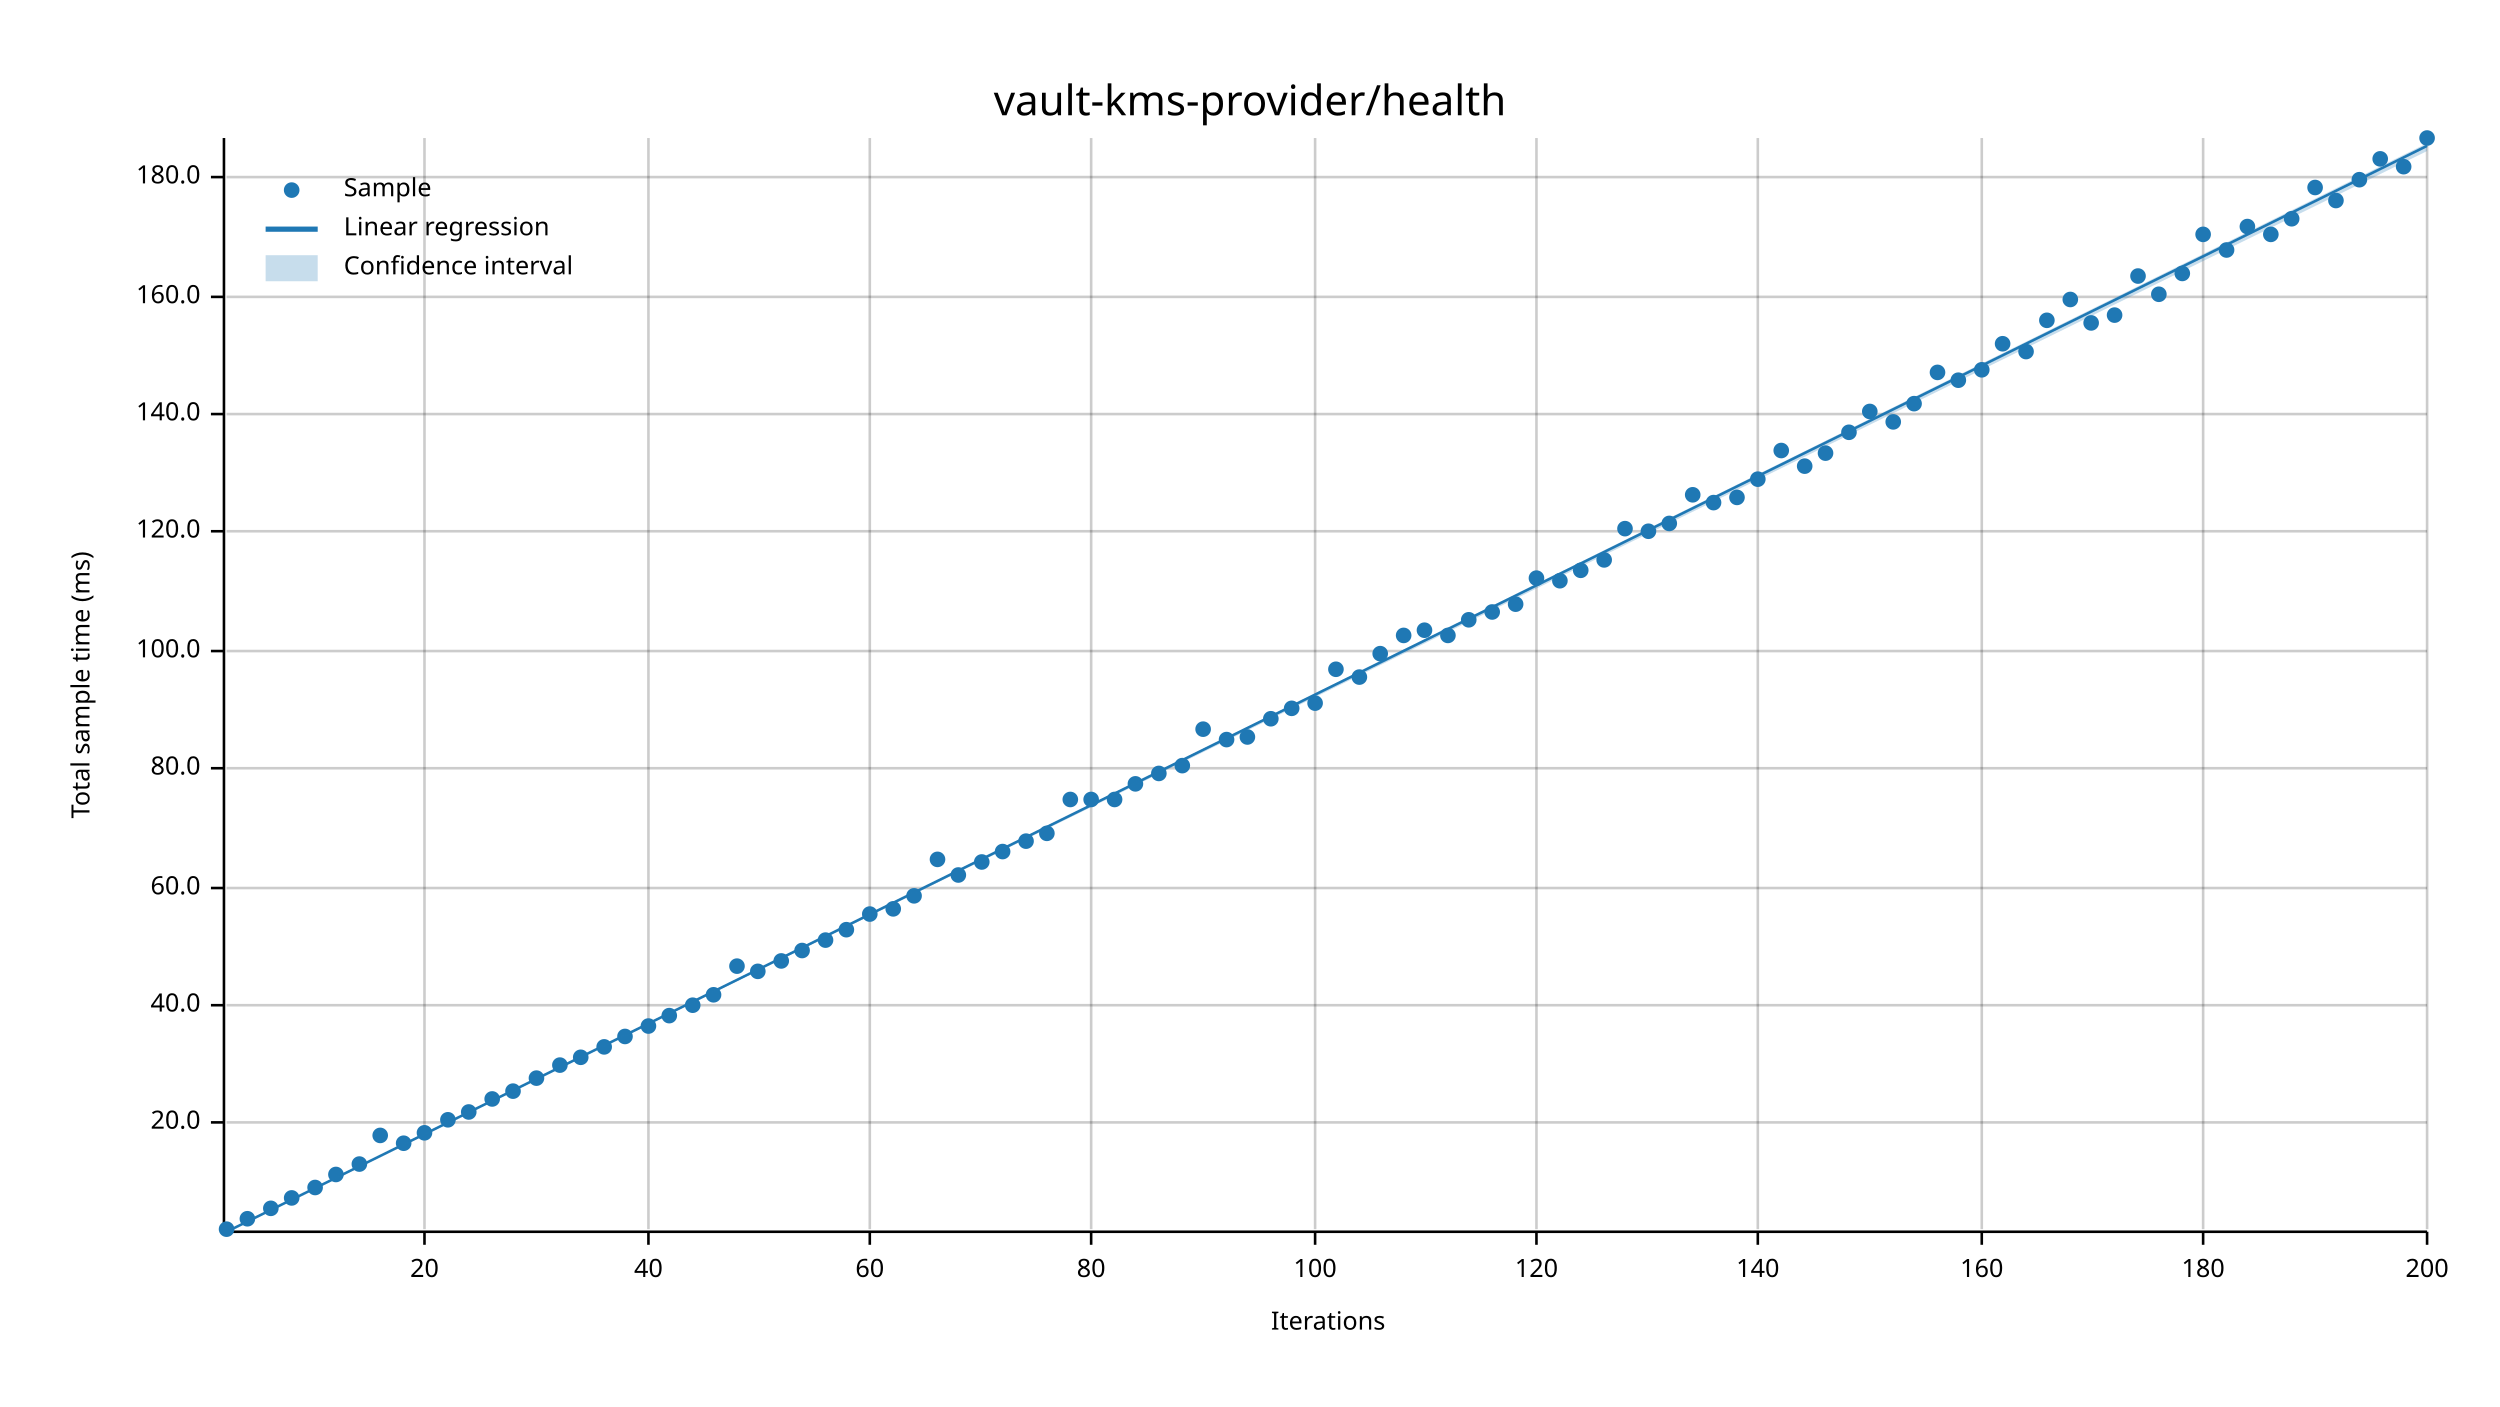
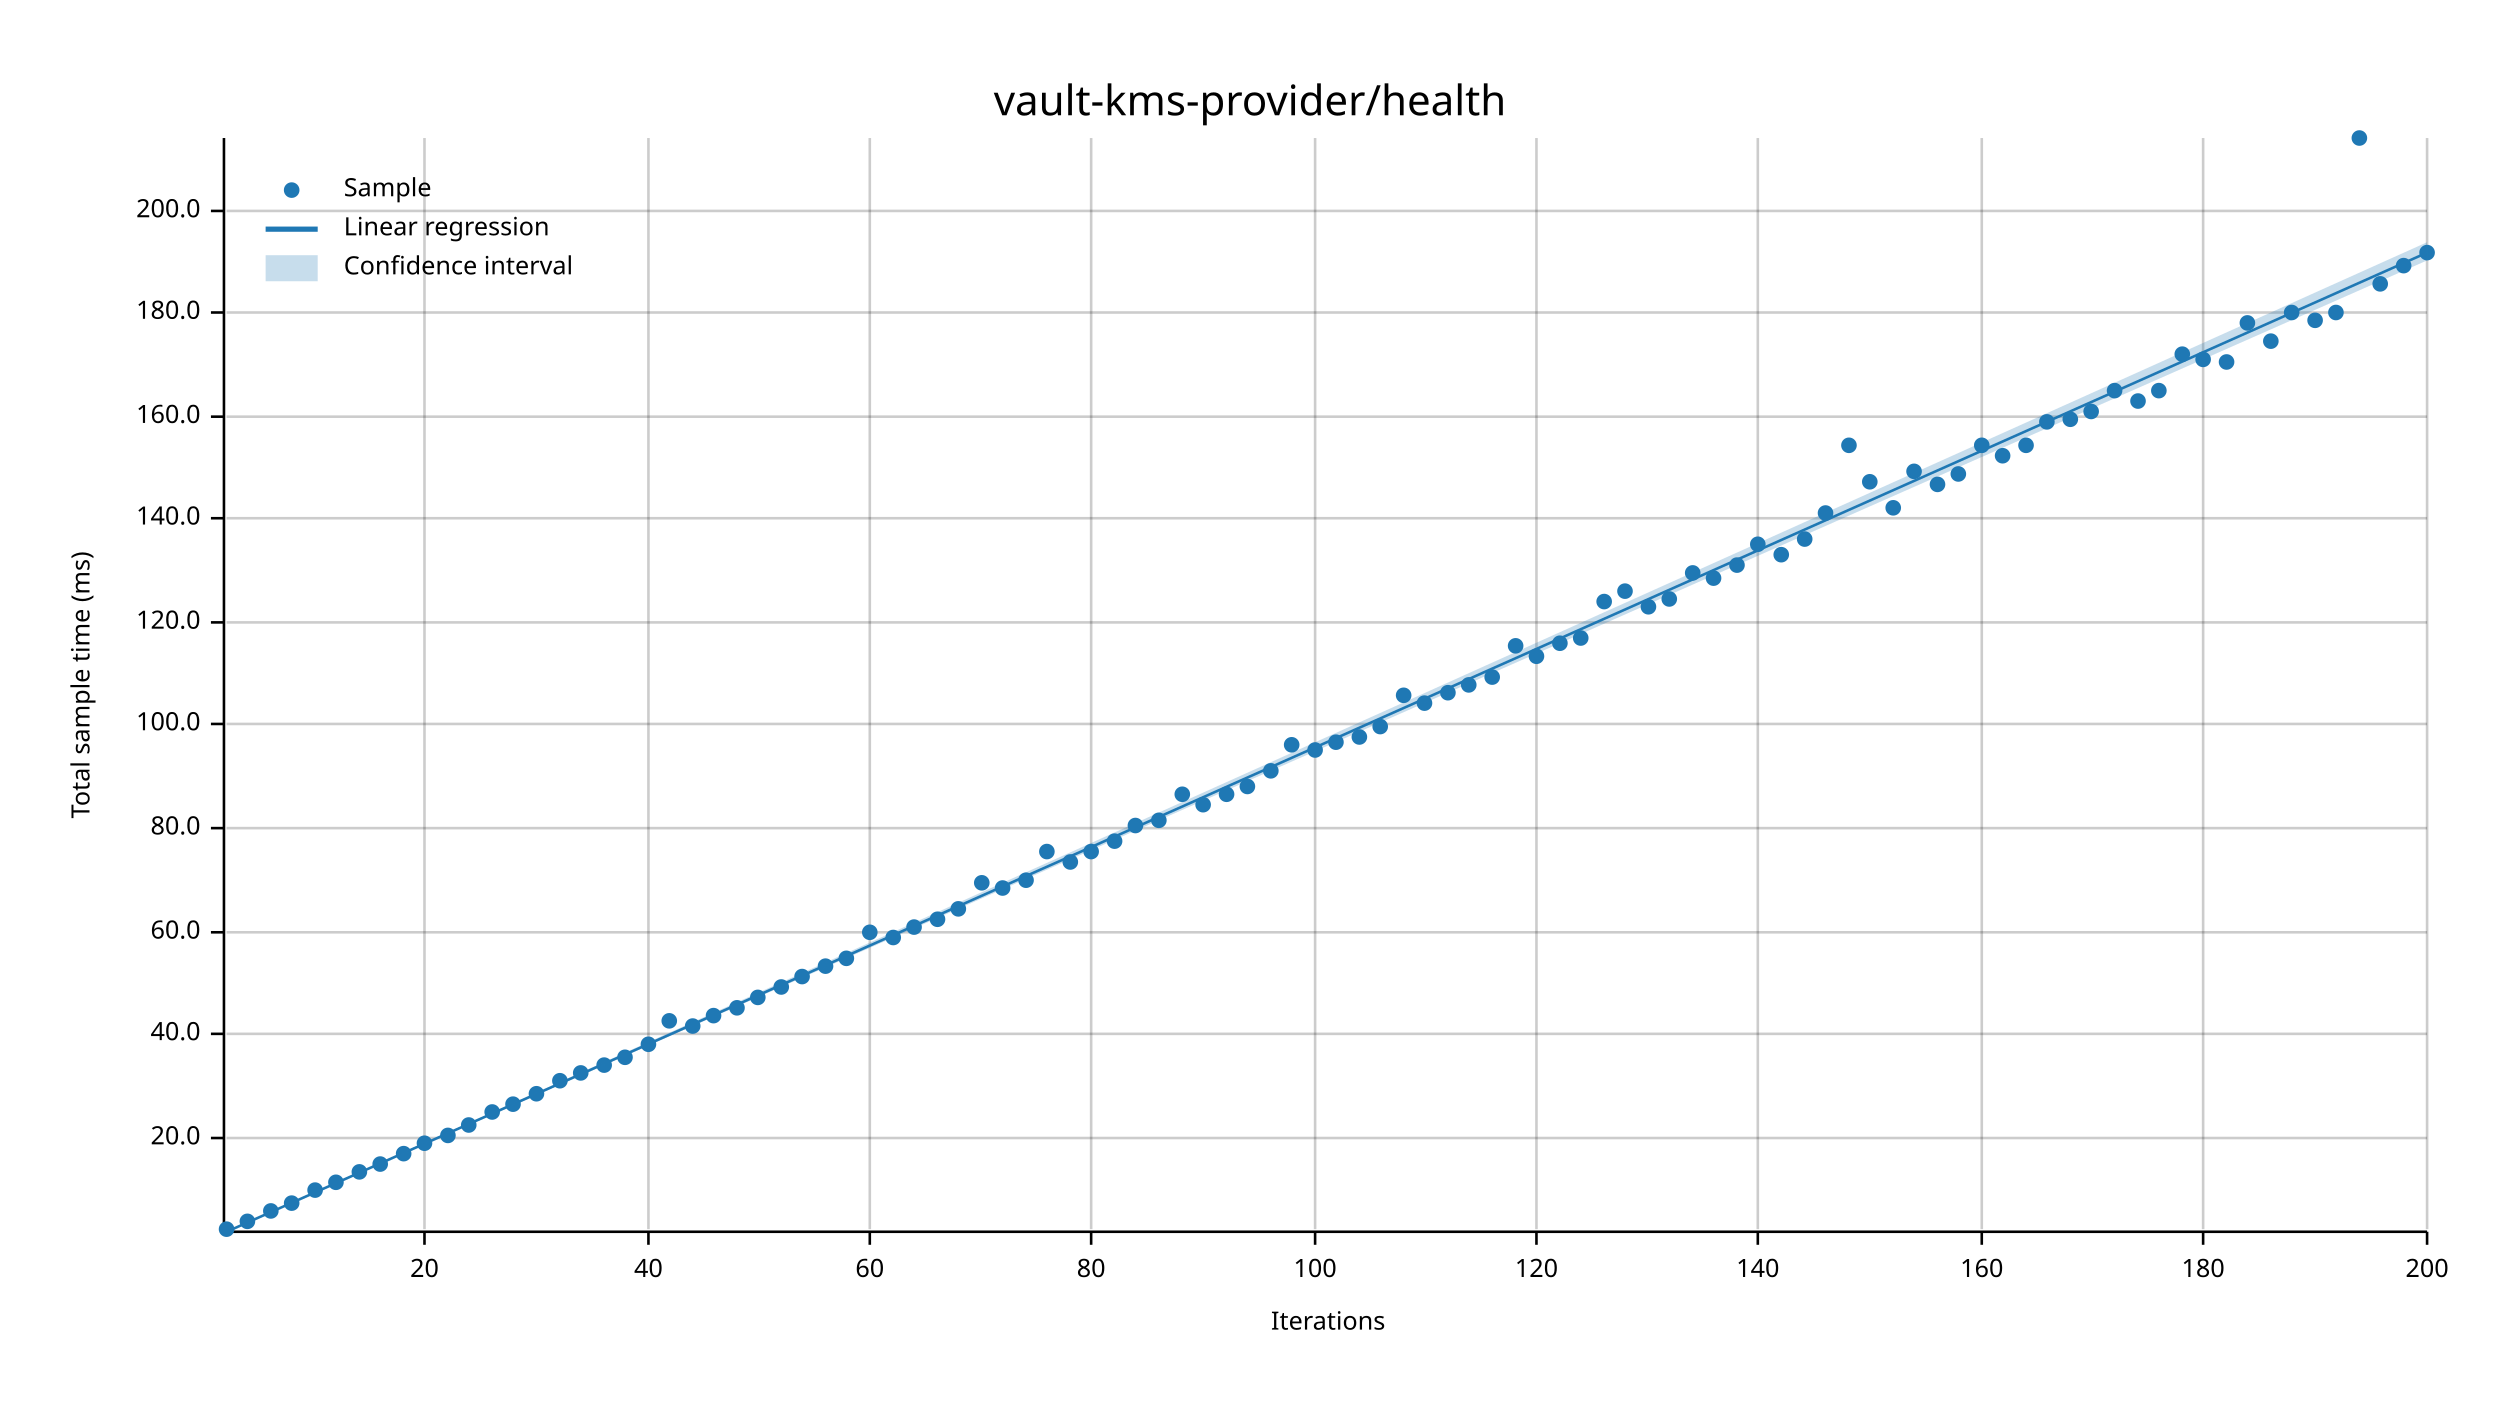
<svg xmlns="http://www.w3.org/2000/svg" width="960" height="540" viewBox="0 0 960 540">
  <text x="480" y="32" dy="0.76em" text-anchor="middle" font-family="sans-serif" font-size="16.129" opacity="1" fill="#000000">
vault-kms-provider/health
</text>
  <text x="27" y="263" dy="0.76em" text-anchor="middle" font-family="sans-serif" font-size="9.677" opacity="1" fill="#000000" transform="rotate(270, 27, 263)">
Total sample time (ms)
</text>
  <text x="510" y="513" dy="-0.5ex" text-anchor="middle" font-family="sans-serif" font-size="9.677" opacity="1" fill="#000000">
Iterations
</text>
  <line opacity="0.2" stroke="#000000" stroke-width="1" x1="163" y1="472" x2="163" y2="53" />
  <line opacity="0.2" stroke="#000000" stroke-width="1" x1="249" y1="472" x2="249" y2="53" />
  <line opacity="0.2" stroke="#000000" stroke-width="1" x1="334" y1="472" x2="334" y2="53" />
  <line opacity="0.2" stroke="#000000" stroke-width="1" x1="419" y1="472" x2="419" y2="53" />
  <line opacity="0.2" stroke="#000000" stroke-width="1" x1="505" y1="472" x2="505" y2="53" />
  <line opacity="0.2" stroke="#000000" stroke-width="1" x1="590" y1="472" x2="590" y2="53" />
  <line opacity="0.2" stroke="#000000" stroke-width="1" x1="675" y1="472" x2="675" y2="53" />
  <line opacity="0.2" stroke="#000000" stroke-width="1" x1="761" y1="472" x2="761" y2="53" />
  <line opacity="0.2" stroke="#000000" stroke-width="1" x1="846" y1="472" x2="846" y2="53" />
  <line opacity="0.2" stroke="#000000" stroke-width="1" x1="932" y1="472" x2="932" y2="53" />
-   <line opacity="0.2" stroke="#000000" stroke-width="1" x1="87" y1="431" x2="932" y2="431" />
-   <line opacity="0.2" stroke="#000000" stroke-width="1" x1="87" y1="386" x2="932" y2="386" />
-   <line opacity="0.2" stroke="#000000" stroke-width="1" x1="87" y1="341" x2="932" y2="341" />
-   <line opacity="0.2" stroke="#000000" stroke-width="1" x1="87" y1="295" x2="932" y2="295" />
-   <line opacity="0.2" stroke="#000000" stroke-width="1" x1="87" y1="250" x2="932" y2="250" />
-   <line opacity="0.2" stroke="#000000" stroke-width="1" x1="87" y1="204" x2="932" y2="204" />
-   <line opacity="0.2" stroke="#000000" stroke-width="1" x1="87" y1="159" x2="932" y2="159" />
-   <line opacity="0.2" stroke="#000000" stroke-width="1" x1="87" y1="114" x2="932" y2="114" />
-   <line opacity="0.2" stroke="#000000" stroke-width="1" x1="87" y1="68" x2="932" y2="68" />
+   <line opacity="0.2" stroke="#000000" stroke-width="1" x1="87" y1="437" x2="932" y2="437" />
+   <line opacity="0.2" stroke="#000000" stroke-width="1" x1="87" y1="397" x2="932" y2="397" />
+   <line opacity="0.2" stroke="#000000" stroke-width="1" x1="87" y1="358" x2="932" y2="358" />
+   <line opacity="0.2" stroke="#000000" stroke-width="1" x1="87" y1="318" x2="932" y2="318" />
+   <line opacity="0.2" stroke="#000000" stroke-width="1" x1="87" y1="278" x2="932" y2="278" />
+   <line opacity="0.2" stroke="#000000" stroke-width="1" x1="87" y1="239" x2="932" y2="239" />
+   <line opacity="0.2" stroke="#000000" stroke-width="1" x1="87" y1="199" x2="932" y2="199" />
+   <line opacity="0.2" stroke="#000000" stroke-width="1" x1="87" y1="160" x2="932" y2="160" />
+   <line opacity="0.2" stroke="#000000" stroke-width="1" x1="87" y1="120" x2="932" y2="120" />
+   <line opacity="0.2" stroke="#000000" stroke-width="1" x1="87" y1="81" x2="932" y2="81" />
  <polyline fill="none" opacity="1" stroke="#000000" stroke-width="1" points="86,53 86,472 " />
-   <text x="77" y="431" dy="0.5ex" text-anchor="end" font-family="sans-serif" font-size="9.677" opacity="1" fill="#000000">
+   <text x="77" y="437" dy="0.5ex" text-anchor="end" font-family="sans-serif" font-size="9.677" opacity="1" fill="#000000">
20.0
</text>
-   <polyline fill="none" opacity="1" stroke="#000000" stroke-width="1" points="81,431 86,431 " />
-   <text x="77" y="386" dy="0.5ex" text-anchor="end" font-family="sans-serif" font-size="9.677" opacity="1" fill="#000000">
+   <polyline fill="none" opacity="1" stroke="#000000" stroke-width="1" points="81,437 86,437 " />
+   <text x="77" y="397" dy="0.5ex" text-anchor="end" font-family="sans-serif" font-size="9.677" opacity="1" fill="#000000">
40.0
</text>
-   <polyline fill="none" opacity="1" stroke="#000000" stroke-width="1" points="81,386 86,386 " />
-   <text x="77" y="341" dy="0.5ex" text-anchor="end" font-family="sans-serif" font-size="9.677" opacity="1" fill="#000000">
+   <polyline fill="none" opacity="1" stroke="#000000" stroke-width="1" points="81,397 86,397 " />
+   <text x="77" y="358" dy="0.5ex" text-anchor="end" font-family="sans-serif" font-size="9.677" opacity="1" fill="#000000">
60.0
</text>
-   <polyline fill="none" opacity="1" stroke="#000000" stroke-width="1" points="81,341 86,341 " />
-   <text x="77" y="295" dy="0.5ex" text-anchor="end" font-family="sans-serif" font-size="9.677" opacity="1" fill="#000000">
+   <polyline fill="none" opacity="1" stroke="#000000" stroke-width="1" points="81,358 86,358 " />
+   <text x="77" y="318" dy="0.5ex" text-anchor="end" font-family="sans-serif" font-size="9.677" opacity="1" fill="#000000">
80.0
</text>
-   <polyline fill="none" opacity="1" stroke="#000000" stroke-width="1" points="81,295 86,295 " />
-   <text x="77" y="250" dy="0.5ex" text-anchor="end" font-family="sans-serif" font-size="9.677" opacity="1" fill="#000000">
+   <polyline fill="none" opacity="1" stroke="#000000" stroke-width="1" points="81,318 86,318 " />
+   <text x="77" y="278" dy="0.5ex" text-anchor="end" font-family="sans-serif" font-size="9.677" opacity="1" fill="#000000">
100.0
</text>
-   <polyline fill="none" opacity="1" stroke="#000000" stroke-width="1" points="81,250 86,250 " />
-   <text x="77" y="204" dy="0.5ex" text-anchor="end" font-family="sans-serif" font-size="9.677" opacity="1" fill="#000000">
+   <polyline fill="none" opacity="1" stroke="#000000" stroke-width="1" points="81,278 86,278 " />
+   <text x="77" y="239" dy="0.5ex" text-anchor="end" font-family="sans-serif" font-size="9.677" opacity="1" fill="#000000">
120.0
</text>
-   <polyline fill="none" opacity="1" stroke="#000000" stroke-width="1" points="81,204 86,204 " />
-   <text x="77" y="159" dy="0.5ex" text-anchor="end" font-family="sans-serif" font-size="9.677" opacity="1" fill="#000000">
+   <polyline fill="none" opacity="1" stroke="#000000" stroke-width="1" points="81,239 86,239 " />
+   <text x="77" y="199" dy="0.5ex" text-anchor="end" font-family="sans-serif" font-size="9.677" opacity="1" fill="#000000">
140.0
</text>
-   <polyline fill="none" opacity="1" stroke="#000000" stroke-width="1" points="81,159 86,159 " />
-   <text x="77" y="114" dy="0.5ex" text-anchor="end" font-family="sans-serif" font-size="9.677" opacity="1" fill="#000000">
+   <polyline fill="none" opacity="1" stroke="#000000" stroke-width="1" points="81,199 86,199 " />
+   <text x="77" y="160" dy="0.5ex" text-anchor="end" font-family="sans-serif" font-size="9.677" opacity="1" fill="#000000">
160.0
</text>
-   <polyline fill="none" opacity="1" stroke="#000000" stroke-width="1" points="81,114 86,114 " />
-   <text x="77" y="68" dy="0.5ex" text-anchor="end" font-family="sans-serif" font-size="9.677" opacity="1" fill="#000000">
+   <polyline fill="none" opacity="1" stroke="#000000" stroke-width="1" points="81,160 86,160 " />
+   <text x="77" y="120" dy="0.5ex" text-anchor="end" font-family="sans-serif" font-size="9.677" opacity="1" fill="#000000">
180.0
</text>
-   <polyline fill="none" opacity="1" stroke="#000000" stroke-width="1" points="81,68 86,68 " />
+   <polyline fill="none" opacity="1" stroke="#000000" stroke-width="1" points="81,120 86,120 " />
+   <text x="77" y="81" dy="0.5ex" text-anchor="end" font-family="sans-serif" font-size="9.677" opacity="1" fill="#000000">
+ 200.0
+ </text>
+   <polyline fill="none" opacity="1" stroke="#000000" stroke-width="1" points="81,81 86,81 " />
  <polyline fill="none" opacity="1" stroke="#000000" stroke-width="1" points="87,473 932,473 " />
  <text x="163" y="483" dy="0.76em" text-anchor="middle" font-family="sans-serif" font-size="9.677" opacity="1" fill="#000000">
20
</text>
  <polyline fill="none" opacity="1" stroke="#000000" stroke-width="1" points="163,473 163,478 " />
  <text x="249" y="483" dy="0.76em" text-anchor="middle" font-family="sans-serif" font-size="9.677" opacity="1" fill="#000000">
40
</text>
  <polyline fill="none" opacity="1" stroke="#000000" stroke-width="1" points="249,473 249,478 " />
  <text x="334" y="483" dy="0.76em" text-anchor="middle" font-family="sans-serif" font-size="9.677" opacity="1" fill="#000000">
60
</text>
  <polyline fill="none" opacity="1" stroke="#000000" stroke-width="1" points="334,473 334,478 " />
  <text x="419" y="483" dy="0.76em" text-anchor="middle" font-family="sans-serif" font-size="9.677" opacity="1" fill="#000000">
80
</text>
  <polyline fill="none" opacity="1" stroke="#000000" stroke-width="1" points="419,473 419,478 " />
  <text x="505" y="483" dy="0.76em" text-anchor="middle" font-family="sans-serif" font-size="9.677" opacity="1" fill="#000000">
100
</text>
  <polyline fill="none" opacity="1" stroke="#000000" stroke-width="1" points="505,473 505,478 " />
  <text x="590" y="483" dy="0.76em" text-anchor="middle" font-family="sans-serif" font-size="9.677" opacity="1" fill="#000000">
120
</text>
  <polyline fill="none" opacity="1" stroke="#000000" stroke-width="1" points="590,473 590,478 " />
  <text x="675" y="483" dy="0.76em" text-anchor="middle" font-family="sans-serif" font-size="9.677" opacity="1" fill="#000000">
140
</text>
  <polyline fill="none" opacity="1" stroke="#000000" stroke-width="1" points="675,473 675,478 " />
  <text x="761" y="483" dy="0.76em" text-anchor="middle" font-family="sans-serif" font-size="9.677" opacity="1" fill="#000000">
160
</text>
  <polyline fill="none" opacity="1" stroke="#000000" stroke-width="1" points="761,473 761,478 " />
  <text x="846" y="483" dy="0.76em" text-anchor="middle" font-family="sans-serif" font-size="9.677" opacity="1" fill="#000000">
180
</text>
  <polyline fill="none" opacity="1" stroke="#000000" stroke-width="1" points="846,473 846,478 " />
  <text x="932" y="483" dy="0.76em" text-anchor="middle" font-family="sans-serif" font-size="9.677" opacity="1" fill="#000000">
200
</text>
  <polyline fill="none" opacity="1" stroke="#000000" stroke-width="1" points="932,473 932,478 " />
  <circle cx="87" cy="472" r="3" opacity="1" fill="#1F78B4" stroke="none" stroke-width="1" />
-   <circle cx="95" cy="468" r="3" opacity="1" fill="#1F78B4" stroke="none" stroke-width="1" />
-   <circle cx="104" cy="464" r="3" opacity="1" fill="#1F78B4" stroke="none" stroke-width="1" />
-   <circle cx="112" cy="460" r="3" opacity="1" fill="#1F78B4" stroke="none" stroke-width="1" />
-   <circle cx="121" cy="456" r="3" opacity="1" fill="#1F78B4" stroke="none" stroke-width="1" />
-   <circle cx="129" cy="451" r="3" opacity="1" fill="#1F78B4" stroke="none" stroke-width="1" />
-   <circle cx="138" cy="447" r="3" opacity="1" fill="#1F78B4" stroke="none" stroke-width="1" />
-   <circle cx="146" cy="436" r="3" opacity="1" fill="#1F78B4" stroke="none" stroke-width="1" />
-   <circle cx="155" cy="439" r="3" opacity="1" fill="#1F78B4" stroke="none" stroke-width="1" />
-   <circle cx="163" cy="435" r="3" opacity="1" fill="#1F78B4" stroke="none" stroke-width="1" />
-   <circle cx="172" cy="430" r="3" opacity="1" fill="#1F78B4" stroke="none" stroke-width="1" />
-   <circle cx="180" cy="427" r="3" opacity="1" fill="#1F78B4" stroke="none" stroke-width="1" />
-   <circle cx="189" cy="422" r="3" opacity="1" fill="#1F78B4" stroke="none" stroke-width="1" />
-   <circle cx="197" cy="419" r="3" opacity="1" fill="#1F78B4" stroke="none" stroke-width="1" />
-   <circle cx="206" cy="414" r="3" opacity="1" fill="#1F78B4" stroke="none" stroke-width="1" />
-   <circle cx="215" cy="409" r="3" opacity="1" fill="#1F78B4" stroke="none" stroke-width="1" />
-   <circle cx="223" cy="406" r="3" opacity="1" fill="#1F78B4" stroke="none" stroke-width="1" />
-   <circle cx="232" cy="402" r="3" opacity="1" fill="#1F78B4" stroke="none" stroke-width="1" />
-   <circle cx="240" cy="398" r="3" opacity="1" fill="#1F78B4" stroke="none" stroke-width="1" />
-   <circle cx="249" cy="394" r="3" opacity="1" fill="#1F78B4" stroke="none" stroke-width="1" />
-   <circle cx="257" cy="390" r="3" opacity="1" fill="#1F78B4" stroke="none" stroke-width="1" />
-   <circle cx="266" cy="386" r="3" opacity="1" fill="#1F78B4" stroke="none" stroke-width="1" />
-   <circle cx="274" cy="382" r="3" opacity="1" fill="#1F78B4" stroke="none" stroke-width="1" />
-   <circle cx="283" cy="371" r="3" opacity="1" fill="#1F78B4" stroke="none" stroke-width="1" />
-   <circle cx="291" cy="373" r="3" opacity="1" fill="#1F78B4" stroke="none" stroke-width="1" />
-   <circle cx="300" cy="369" r="3" opacity="1" fill="#1F78B4" stroke="none" stroke-width="1" />
-   <circle cx="308" cy="365" r="3" opacity="1" fill="#1F78B4" stroke="none" stroke-width="1" />
-   <circle cx="317" cy="361" r="3" opacity="1" fill="#1F78B4" stroke="none" stroke-width="1" />
-   <circle cx="325" cy="357" r="3" opacity="1" fill="#1F78B4" stroke="none" stroke-width="1" />
-   <circle cx="334" cy="351" r="3" opacity="1" fill="#1F78B4" stroke="none" stroke-width="1" />
-   <circle cx="343" cy="349" r="3" opacity="1" fill="#1F78B4" stroke="none" stroke-width="1" />
-   <circle cx="351" cy="344" r="3" opacity="1" fill="#1F78B4" stroke="none" stroke-width="1" />
-   <circle cx="360" cy="330" r="3" opacity="1" fill="#1F78B4" stroke="none" stroke-width="1" />
-   <circle cx="368" cy="336" r="3" opacity="1" fill="#1F78B4" stroke="none" stroke-width="1" />
-   <circle cx="377" cy="331" r="3" opacity="1" fill="#1F78B4" stroke="none" stroke-width="1" />
-   <circle cx="385" cy="327" r="3" opacity="1" fill="#1F78B4" stroke="none" stroke-width="1" />
-   <circle cx="394" cy="323" r="3" opacity="1" fill="#1F78B4" stroke="none" stroke-width="1" />
-   <circle cx="402" cy="320" r="3" opacity="1" fill="#1F78B4" stroke="none" stroke-width="1" />
-   <circle cx="411" cy="307" r="3" opacity="1" fill="#1F78B4" stroke="none" stroke-width="1" />
-   <circle cx="419" cy="307" r="3" opacity="1" fill="#1F78B4" stroke="none" stroke-width="1" />
-   <circle cx="428" cy="307" r="3" opacity="1" fill="#1F78B4" stroke="none" stroke-width="1" />
-   <circle cx="436" cy="301" r="3" opacity="1" fill="#1F78B4" stroke="none" stroke-width="1" />
-   <circle cx="445" cy="297" r="3" opacity="1" fill="#1F78B4" stroke="none" stroke-width="1" />
-   <circle cx="454" cy="294" r="3" opacity="1" fill="#1F78B4" stroke="none" stroke-width="1" />
-   <circle cx="462" cy="280" r="3" opacity="1" fill="#1F78B4" stroke="none" stroke-width="1" />
-   <circle cx="471" cy="284" r="3" opacity="1" fill="#1F78B4" stroke="none" stroke-width="1" />
-   <circle cx="479" cy="283" r="3" opacity="1" fill="#1F78B4" stroke="none" stroke-width="1" />
-   <circle cx="488" cy="276" r="3" opacity="1" fill="#1F78B4" stroke="none" stroke-width="1" />
-   <circle cx="496" cy="272" r="3" opacity="1" fill="#1F78B4" stroke="none" stroke-width="1" />
-   <circle cx="505" cy="270" r="3" opacity="1" fill="#1F78B4" stroke="none" stroke-width="1" />
-   <circle cx="513" cy="257" r="3" opacity="1" fill="#1F78B4" stroke="none" stroke-width="1" />
-   <circle cx="522" cy="260" r="3" opacity="1" fill="#1F78B4" stroke="none" stroke-width="1" />
-   <circle cx="530" cy="251" r="3" opacity="1" fill="#1F78B4" stroke="none" stroke-width="1" />
-   <circle cx="539" cy="244" r="3" opacity="1" fill="#1F78B4" stroke="none" stroke-width="1" />
-   <circle cx="547" cy="242" r="3" opacity="1" fill="#1F78B4" stroke="none" stroke-width="1" />
-   <circle cx="556" cy="244" r="3" opacity="1" fill="#1F78B4" stroke="none" stroke-width="1" />
-   <circle cx="564" cy="238" r="3" opacity="1" fill="#1F78B4" stroke="none" stroke-width="1" />
-   <circle cx="573" cy="235" r="3" opacity="1" fill="#1F78B4" stroke="none" stroke-width="1" />
-   <circle cx="582" cy="232" r="3" opacity="1" fill="#1F78B4" stroke="none" stroke-width="1" />
-   <circle cx="590" cy="222" r="3" opacity="1" fill="#1F78B4" stroke="none" stroke-width="1" />
-   <circle cx="599" cy="223" r="3" opacity="1" fill="#1F78B4" stroke="none" stroke-width="1" />
-   <circle cx="607" cy="219" r="3" opacity="1" fill="#1F78B4" stroke="none" stroke-width="1" />
-   <circle cx="616" cy="215" r="3" opacity="1" fill="#1F78B4" stroke="none" stroke-width="1" />
-   <circle cx="624" cy="203" r="3" opacity="1" fill="#1F78B4" stroke="none" stroke-width="1" />
-   <circle cx="633" cy="204" r="3" opacity="1" fill="#1F78B4" stroke="none" stroke-width="1" />
-   <circle cx="641" cy="201" r="3" opacity="1" fill="#1F78B4" stroke="none" stroke-width="1" />
-   <circle cx="650" cy="190" r="3" opacity="1" fill="#1F78B4" stroke="none" stroke-width="1" />
-   <circle cx="658" cy="193" r="3" opacity="1" fill="#1F78B4" stroke="none" stroke-width="1" />
-   <circle cx="667" cy="191" r="3" opacity="1" fill="#1F78B4" stroke="none" stroke-width="1" />
-   <circle cx="675" cy="184" r="3" opacity="1" fill="#1F78B4" stroke="none" stroke-width="1" />
-   <circle cx="684" cy="173" r="3" opacity="1" fill="#1F78B4" stroke="none" stroke-width="1" />
-   <circle cx="693" cy="179" r="3" opacity="1" fill="#1F78B4" stroke="none" stroke-width="1" />
-   <circle cx="701" cy="174" r="3" opacity="1" fill="#1F78B4" stroke="none" stroke-width="1" />
-   <circle cx="710" cy="166" r="3" opacity="1" fill="#1F78B4" stroke="none" stroke-width="1" />
-   <circle cx="718" cy="158" r="3" opacity="1" fill="#1F78B4" stroke="none" stroke-width="1" />
-   <circle cx="727" cy="162" r="3" opacity="1" fill="#1F78B4" stroke="none" stroke-width="1" />
-   <circle cx="735" cy="155" r="3" opacity="1" fill="#1F78B4" stroke="none" stroke-width="1" />
-   <circle cx="744" cy="143" r="3" opacity="1" fill="#1F78B4" stroke="none" stroke-width="1" />
-   <circle cx="752" cy="146" r="3" opacity="1" fill="#1F78B4" stroke="none" stroke-width="1" />
-   <circle cx="761" cy="142" r="3" opacity="1" fill="#1F78B4" stroke="none" stroke-width="1" />
-   <circle cx="769" cy="132" r="3" opacity="1" fill="#1F78B4" stroke="none" stroke-width="1" />
-   <circle cx="778" cy="135" r="3" opacity="1" fill="#1F78B4" stroke="none" stroke-width="1" />
-   <circle cx="786" cy="123" r="3" opacity="1" fill="#1F78B4" stroke="none" stroke-width="1" />
-   <circle cx="795" cy="115" r="3" opacity="1" fill="#1F78B4" stroke="none" stroke-width="1" />
-   <circle cx="803" cy="124" r="3" opacity="1" fill="#1F78B4" stroke="none" stroke-width="1" />
-   <circle cx="812" cy="121" r="3" opacity="1" fill="#1F78B4" stroke="none" stroke-width="1" />
-   <circle cx="821" cy="106" r="3" opacity="1" fill="#1F78B4" stroke="none" stroke-width="1" />
-   <circle cx="829" cy="113" r="3" opacity="1" fill="#1F78B4" stroke="none" stroke-width="1" />
-   <circle cx="838" cy="105" r="3" opacity="1" fill="#1F78B4" stroke="none" stroke-width="1" />
-   <circle cx="846" cy="90" r="3" opacity="1" fill="#1F78B4" stroke="none" stroke-width="1" />
-   <circle cx="855" cy="96" r="3" opacity="1" fill="#1F78B4" stroke="none" stroke-width="1" />
-   <circle cx="863" cy="87" r="3" opacity="1" fill="#1F78B4" stroke="none" stroke-width="1" />
-   <circle cx="872" cy="90" r="3" opacity="1" fill="#1F78B4" stroke="none" stroke-width="1" />
-   <circle cx="880" cy="84" r="3" opacity="1" fill="#1F78B4" stroke="none" stroke-width="1" />
-   <circle cx="889" cy="72" r="3" opacity="1" fill="#1F78B4" stroke="none" stroke-width="1" />
-   <circle cx="897" cy="77" r="3" opacity="1" fill="#1F78B4" stroke="none" stroke-width="1" />
-   <circle cx="906" cy="69" r="3" opacity="1" fill="#1F78B4" stroke="none" stroke-width="1" />
-   <circle cx="914" cy="61" r="3" opacity="1" fill="#1F78B4" stroke="none" stroke-width="1" />
-   <circle cx="923" cy="64" r="3" opacity="1" fill="#1F78B4" stroke="none" stroke-width="1" />
-   <circle cx="932" cy="53" r="3" opacity="1" fill="#1F78B4" stroke="none" stroke-width="1" />
-   <polyline fill="none" opacity="1" stroke="#1F78B4" stroke-width="1" points="87,473 932,56 " />
-   <polygon opacity="0.25" fill="#1F78B4" points="87,473 932,58 932,55 " />
+   <circle cx="95" cy="469" r="3" opacity="1" fill="#1F78B4" stroke="none" stroke-width="1" />
+   <circle cx="104" cy="465" r="3" opacity="1" fill="#1F78B4" stroke="none" stroke-width="1" />
+   <circle cx="112" cy="462" r="3" opacity="1" fill="#1F78B4" stroke="none" stroke-width="1" />
+   <circle cx="121" cy="457" r="3" opacity="1" fill="#1F78B4" stroke="none" stroke-width="1" />
+   <circle cx="129" cy="454" r="3" opacity="1" fill="#1F78B4" stroke="none" stroke-width="1" />
+   <circle cx="138" cy="450" r="3" opacity="1" fill="#1F78B4" stroke="none" stroke-width="1" />
+   <circle cx="146" cy="447" r="3" opacity="1" fill="#1F78B4" stroke="none" stroke-width="1" />
+   <circle cx="155" cy="443" r="3" opacity="1" fill="#1F78B4" stroke="none" stroke-width="1" />
+   <circle cx="163" cy="439" r="3" opacity="1" fill="#1F78B4" stroke="none" stroke-width="1" />
+   <circle cx="172" cy="436" r="3" opacity="1" fill="#1F78B4" stroke="none" stroke-width="1" />
+   <circle cx="180" cy="432" r="3" opacity="1" fill="#1F78B4" stroke="none" stroke-width="1" />
+   <circle cx="189" cy="427" r="3" opacity="1" fill="#1F78B4" stroke="none" stroke-width="1" />
+   <circle cx="197" cy="424" r="3" opacity="1" fill="#1F78B4" stroke="none" stroke-width="1" />
+   <circle cx="206" cy="420" r="3" opacity="1" fill="#1F78B4" stroke="none" stroke-width="1" />
+   <circle cx="215" cy="415" r="3" opacity="1" fill="#1F78B4" stroke="none" stroke-width="1" />
+   <circle cx="223" cy="412" r="3" opacity="1" fill="#1F78B4" stroke="none" stroke-width="1" />
+   <circle cx="232" cy="409" r="3" opacity="1" fill="#1F78B4" stroke="none" stroke-width="1" />
+   <circle cx="240" cy="406" r="3" opacity="1" fill="#1F78B4" stroke="none" stroke-width="1" />
+   <circle cx="249" cy="401" r="3" opacity="1" fill="#1F78B4" stroke="none" stroke-width="1" />
+   <circle cx="257" cy="392" r="3" opacity="1" fill="#1F78B4" stroke="none" stroke-width="1" />
+   <circle cx="266" cy="394" r="3" opacity="1" fill="#1F78B4" stroke="none" stroke-width="1" />
+   <circle cx="274" cy="390" r="3" opacity="1" fill="#1F78B4" stroke="none" stroke-width="1" />
+   <circle cx="283" cy="387" r="3" opacity="1" fill="#1F78B4" stroke="none" stroke-width="1" />
+   <circle cx="291" cy="383" r="3" opacity="1" fill="#1F78B4" stroke="none" stroke-width="1" />
+   <circle cx="300" cy="379" r="3" opacity="1" fill="#1F78B4" stroke="none" stroke-width="1" />
+   <circle cx="308" cy="375" r="3" opacity="1" fill="#1F78B4" stroke="none" stroke-width="1" />
+   <circle cx="317" cy="371" r="3" opacity="1" fill="#1F78B4" stroke="none" stroke-width="1" />
+   <circle cx="325" cy="368" r="3" opacity="1" fill="#1F78B4" stroke="none" stroke-width="1" />
+   <circle cx="334" cy="358" r="3" opacity="1" fill="#1F78B4" stroke="none" stroke-width="1" />
+   <circle cx="343" cy="360" r="3" opacity="1" fill="#1F78B4" stroke="none" stroke-width="1" />
+   <circle cx="351" cy="356" r="3" opacity="1" fill="#1F78B4" stroke="none" stroke-width="1" />
+   <circle cx="360" cy="353" r="3" opacity="1" fill="#1F78B4" stroke="none" stroke-width="1" />
+   <circle cx="368" cy="349" r="3" opacity="1" fill="#1F78B4" stroke="none" stroke-width="1" />
+   <circle cx="377" cy="339" r="3" opacity="1" fill="#1F78B4" stroke="none" stroke-width="1" />
+   <circle cx="385" cy="341" r="3" opacity="1" fill="#1F78B4" stroke="none" stroke-width="1" />
+   <circle cx="394" cy="338" r="3" opacity="1" fill="#1F78B4" stroke="none" stroke-width="1" />
+   <circle cx="402" cy="327" r="3" opacity="1" fill="#1F78B4" stroke="none" stroke-width="1" />
+   <circle cx="411" cy="331" r="3" opacity="1" fill="#1F78B4" stroke="none" stroke-width="1" />
+   <circle cx="419" cy="327" r="3" opacity="1" fill="#1F78B4" stroke="none" stroke-width="1" />
+   <circle cx="428" cy="323" r="3" opacity="1" fill="#1F78B4" stroke="none" stroke-width="1" />
+   <circle cx="436" cy="317" r="3" opacity="1" fill="#1F78B4" stroke="none" stroke-width="1" />
+   <circle cx="445" cy="315" r="3" opacity="1" fill="#1F78B4" stroke="none" stroke-width="1" />
+   <circle cx="454" cy="305" r="3" opacity="1" fill="#1F78B4" stroke="none" stroke-width="1" />
+   <circle cx="462" cy="309" r="3" opacity="1" fill="#1F78B4" stroke="none" stroke-width="1" />
+   <circle cx="471" cy="305" r="3" opacity="1" fill="#1F78B4" stroke="none" stroke-width="1" />
+   <circle cx="479" cy="302" r="3" opacity="1" fill="#1F78B4" stroke="none" stroke-width="1" />
+   <circle cx="488" cy="296" r="3" opacity="1" fill="#1F78B4" stroke="none" stroke-width="1" />
+   <circle cx="496" cy="286" r="3" opacity="1" fill="#1F78B4" stroke="none" stroke-width="1" />
+   <circle cx="505" cy="288" r="3" opacity="1" fill="#1F78B4" stroke="none" stroke-width="1" />
+   <circle cx="513" cy="285" r="3" opacity="1" fill="#1F78B4" stroke="none" stroke-width="1" />
+   <circle cx="522" cy="283" r="3" opacity="1" fill="#1F78B4" stroke="none" stroke-width="1" />
+   <circle cx="530" cy="279" r="3" opacity="1" fill="#1F78B4" stroke="none" stroke-width="1" />
+   <circle cx="539" cy="267" r="3" opacity="1" fill="#1F78B4" stroke="none" stroke-width="1" />
+   <circle cx="547" cy="270" r="3" opacity="1" fill="#1F78B4" stroke="none" stroke-width="1" />
+   <circle cx="556" cy="266" r="3" opacity="1" fill="#1F78B4" stroke="none" stroke-width="1" />
+   <circle cx="564" cy="263" r="3" opacity="1" fill="#1F78B4" stroke="none" stroke-width="1" />
+   <circle cx="573" cy="260" r="3" opacity="1" fill="#1F78B4" stroke="none" stroke-width="1" />
+   <circle cx="582" cy="248" r="3" opacity="1" fill="#1F78B4" stroke="none" stroke-width="1" />
+   <circle cx="590" cy="252" r="3" opacity="1" fill="#1F78B4" stroke="none" stroke-width="1" />
+   <circle cx="599" cy="247" r="3" opacity="1" fill="#1F78B4" stroke="none" stroke-width="1" />
+   <circle cx="607" cy="245" r="3" opacity="1" fill="#1F78B4" stroke="none" stroke-width="1" />
+   <circle cx="616" cy="231" r="3" opacity="1" fill="#1F78B4" stroke="none" stroke-width="1" />
+   <circle cx="624" cy="227" r="3" opacity="1" fill="#1F78B4" stroke="none" stroke-width="1" />
+   <circle cx="633" cy="233" r="3" opacity="1" fill="#1F78B4" stroke="none" stroke-width="1" />
+   <circle cx="641" cy="230" r="3" opacity="1" fill="#1F78B4" stroke="none" stroke-width="1" />
+   <circle cx="650" cy="220" r="3" opacity="1" fill="#1F78B4" stroke="none" stroke-width="1" />
+   <circle cx="658" cy="222" r="3" opacity="1" fill="#1F78B4" stroke="none" stroke-width="1" />
+   <circle cx="667" cy="217" r="3" opacity="1" fill="#1F78B4" stroke="none" stroke-width="1" />
+   <circle cx="675" cy="209" r="3" opacity="1" fill="#1F78B4" stroke="none" stroke-width="1" />
+   <circle cx="684" cy="213" r="3" opacity="1" fill="#1F78B4" stroke="none" stroke-width="1" />
+   <circle cx="693" cy="207" r="3" opacity="1" fill="#1F78B4" stroke="none" stroke-width="1" />
+   <circle cx="701" cy="197" r="3" opacity="1" fill="#1F78B4" stroke="none" stroke-width="1" />
+   <circle cx="710" cy="171" r="3" opacity="1" fill="#1F78B4" stroke="none" stroke-width="1" />
+   <circle cx="718" cy="185" r="3" opacity="1" fill="#1F78B4" stroke="none" stroke-width="1" />
+   <circle cx="727" cy="195" r="3" opacity="1" fill="#1F78B4" stroke="none" stroke-width="1" />
+   <circle cx="735" cy="181" r="3" opacity="1" fill="#1F78B4" stroke="none" stroke-width="1" />
+   <circle cx="744" cy="186" r="3" opacity="1" fill="#1F78B4" stroke="none" stroke-width="1" />
+   <circle cx="752" cy="182" r="3" opacity="1" fill="#1F78B4" stroke="none" stroke-width="1" />
+   <circle cx="761" cy="171" r="3" opacity="1" fill="#1F78B4" stroke="none" stroke-width="1" />
+   <circle cx="769" cy="175" r="3" opacity="1" fill="#1F78B4" stroke="none" stroke-width="1" />
+   <circle cx="778" cy="171" r="3" opacity="1" fill="#1F78B4" stroke="none" stroke-width="1" />
+   <circle cx="786" cy="162" r="3" opacity="1" fill="#1F78B4" stroke="none" stroke-width="1" />
+   <circle cx="795" cy="161" r="3" opacity="1" fill="#1F78B4" stroke="none" stroke-width="1" />
+   <circle cx="803" cy="158" r="3" opacity="1" fill="#1F78B4" stroke="none" stroke-width="1" />
+   <circle cx="812" cy="150" r="3" opacity="1" fill="#1F78B4" stroke="none" stroke-width="1" />
+   <circle cx="821" cy="154" r="3" opacity="1" fill="#1F78B4" stroke="none" stroke-width="1" />
+   <circle cx="829" cy="150" r="3" opacity="1" fill="#1F78B4" stroke="none" stroke-width="1" />
+   <circle cx="838" cy="136" r="3" opacity="1" fill="#1F78B4" stroke="none" stroke-width="1" />
+   <circle cx="846" cy="138" r="3" opacity="1" fill="#1F78B4" stroke="none" stroke-width="1" />
+   <circle cx="855" cy="139" r="3" opacity="1" fill="#1F78B4" stroke="none" stroke-width="1" />
+   <circle cx="863" cy="124" r="3" opacity="1" fill="#1F78B4" stroke="none" stroke-width="1" />
+   <circle cx="872" cy="131" r="3" opacity="1" fill="#1F78B4" stroke="none" stroke-width="1" />
+   <circle cx="880" cy="120" r="3" opacity="1" fill="#1F78B4" stroke="none" stroke-width="1" />
+   <circle cx="889" cy="123" r="3" opacity="1" fill="#1F78B4" stroke="none" stroke-width="1" />
+   <circle cx="897" cy="120" r="3" opacity="1" fill="#1F78B4" stroke="none" stroke-width="1" />
+   <circle cx="906" cy="53" r="3" opacity="1" fill="#1F78B4" stroke="none" stroke-width="1" />
+   <circle cx="914" cy="109" r="3" opacity="1" fill="#1F78B4" stroke="none" stroke-width="1" />
+   <circle cx="923" cy="102" r="3" opacity="1" fill="#1F78B4" stroke="none" stroke-width="1" />
+   <circle cx="932" cy="97" r="3" opacity="1" fill="#1F78B4" stroke="none" stroke-width="1" />
+   <polyline fill="none" opacity="1" stroke="#1F78B4" stroke-width="1" points="87,473 932,97 " />
+   <polygon opacity="0.25" fill="#1F78B4" points="87,473 932,100 932,93 " />
  <text x="132" y="68" dy="0.76em" text-anchor="start" font-family="sans-serif" font-size="9.677" opacity="1" fill="#000000">
Sample
</text>
  <text x="132" y="83" dy="0.76em" text-anchor="start" font-family="sans-serif" font-size="9.677" opacity="1" fill="#000000">
Linear regression
</text>
  <text x="132" y="98" dy="0.76em" text-anchor="start" font-family="sans-serif" font-size="9.677" opacity="1" fill="#000000">
Confidence interval
</text>
  <circle cx="112" cy="73" r="3" opacity="1" fill="#1F78B4" stroke="none" stroke-width="1" />
  <polyline fill="none" opacity="1" stroke="#1F78B4" stroke-width="2" points="102,88 122,88 " />
  <rect x="102" y="98" width="20" height="10" opacity="0.25" fill="#1F78B4" stroke="none" />
</svg>
